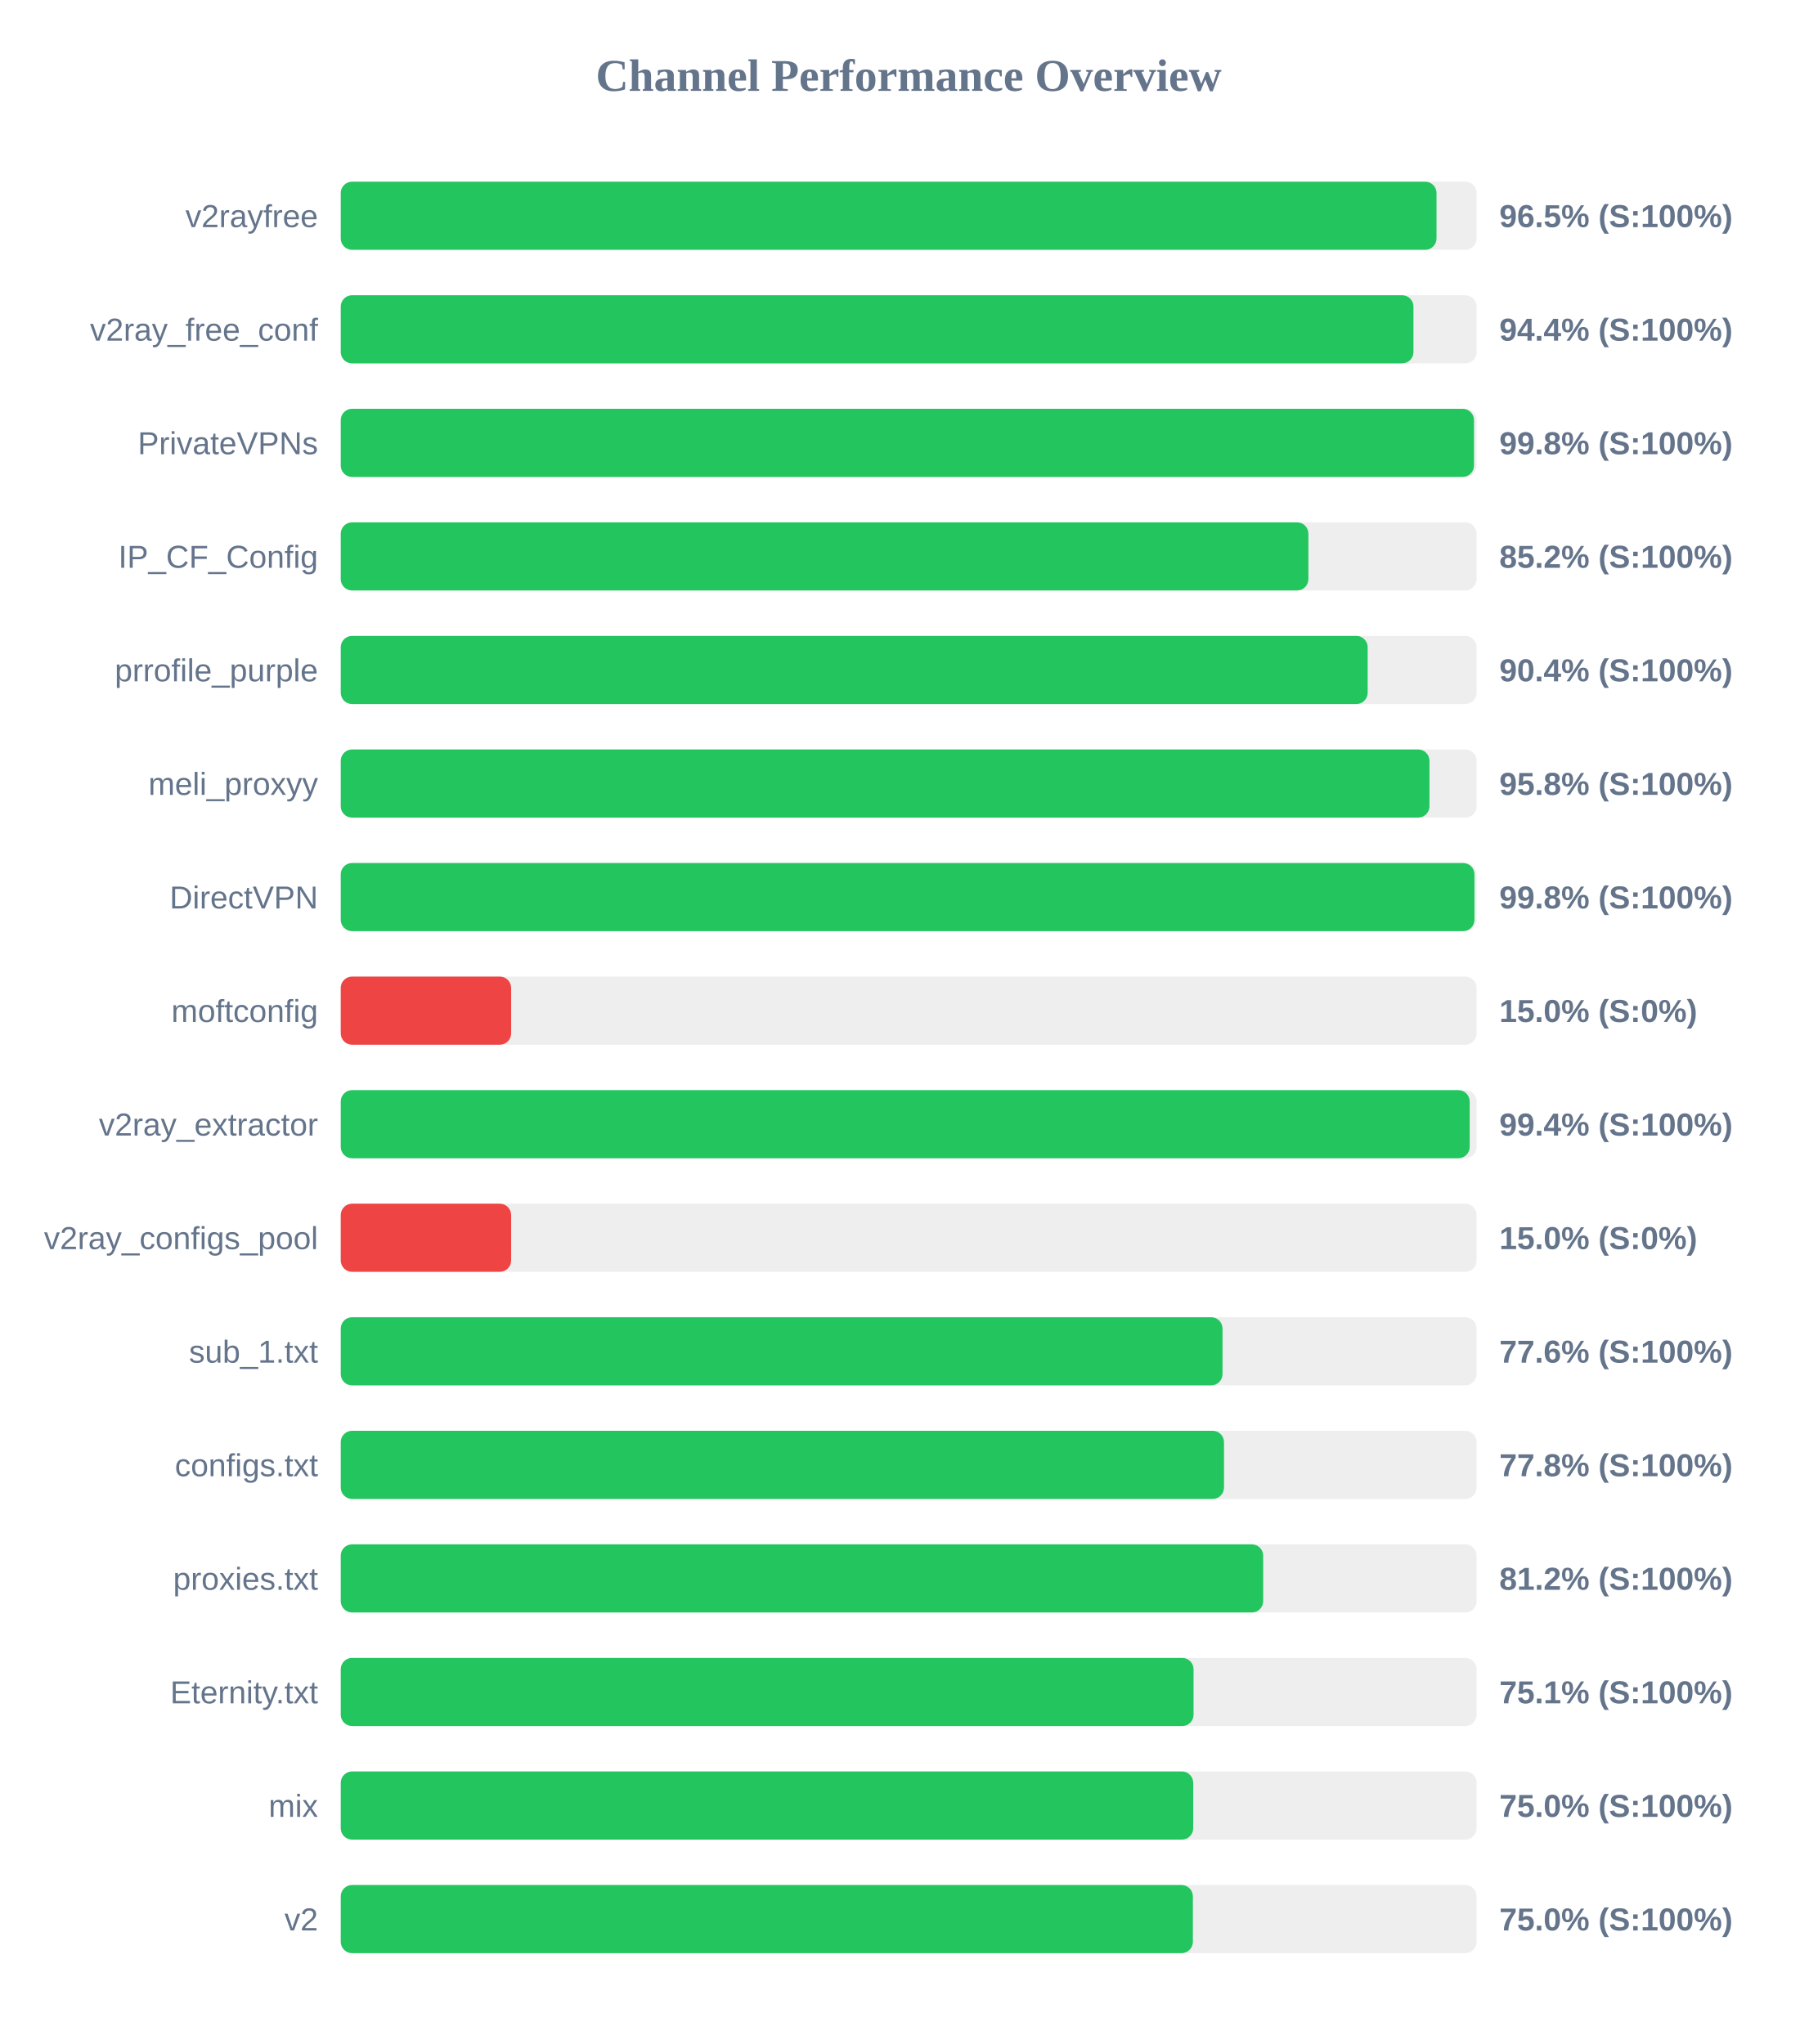
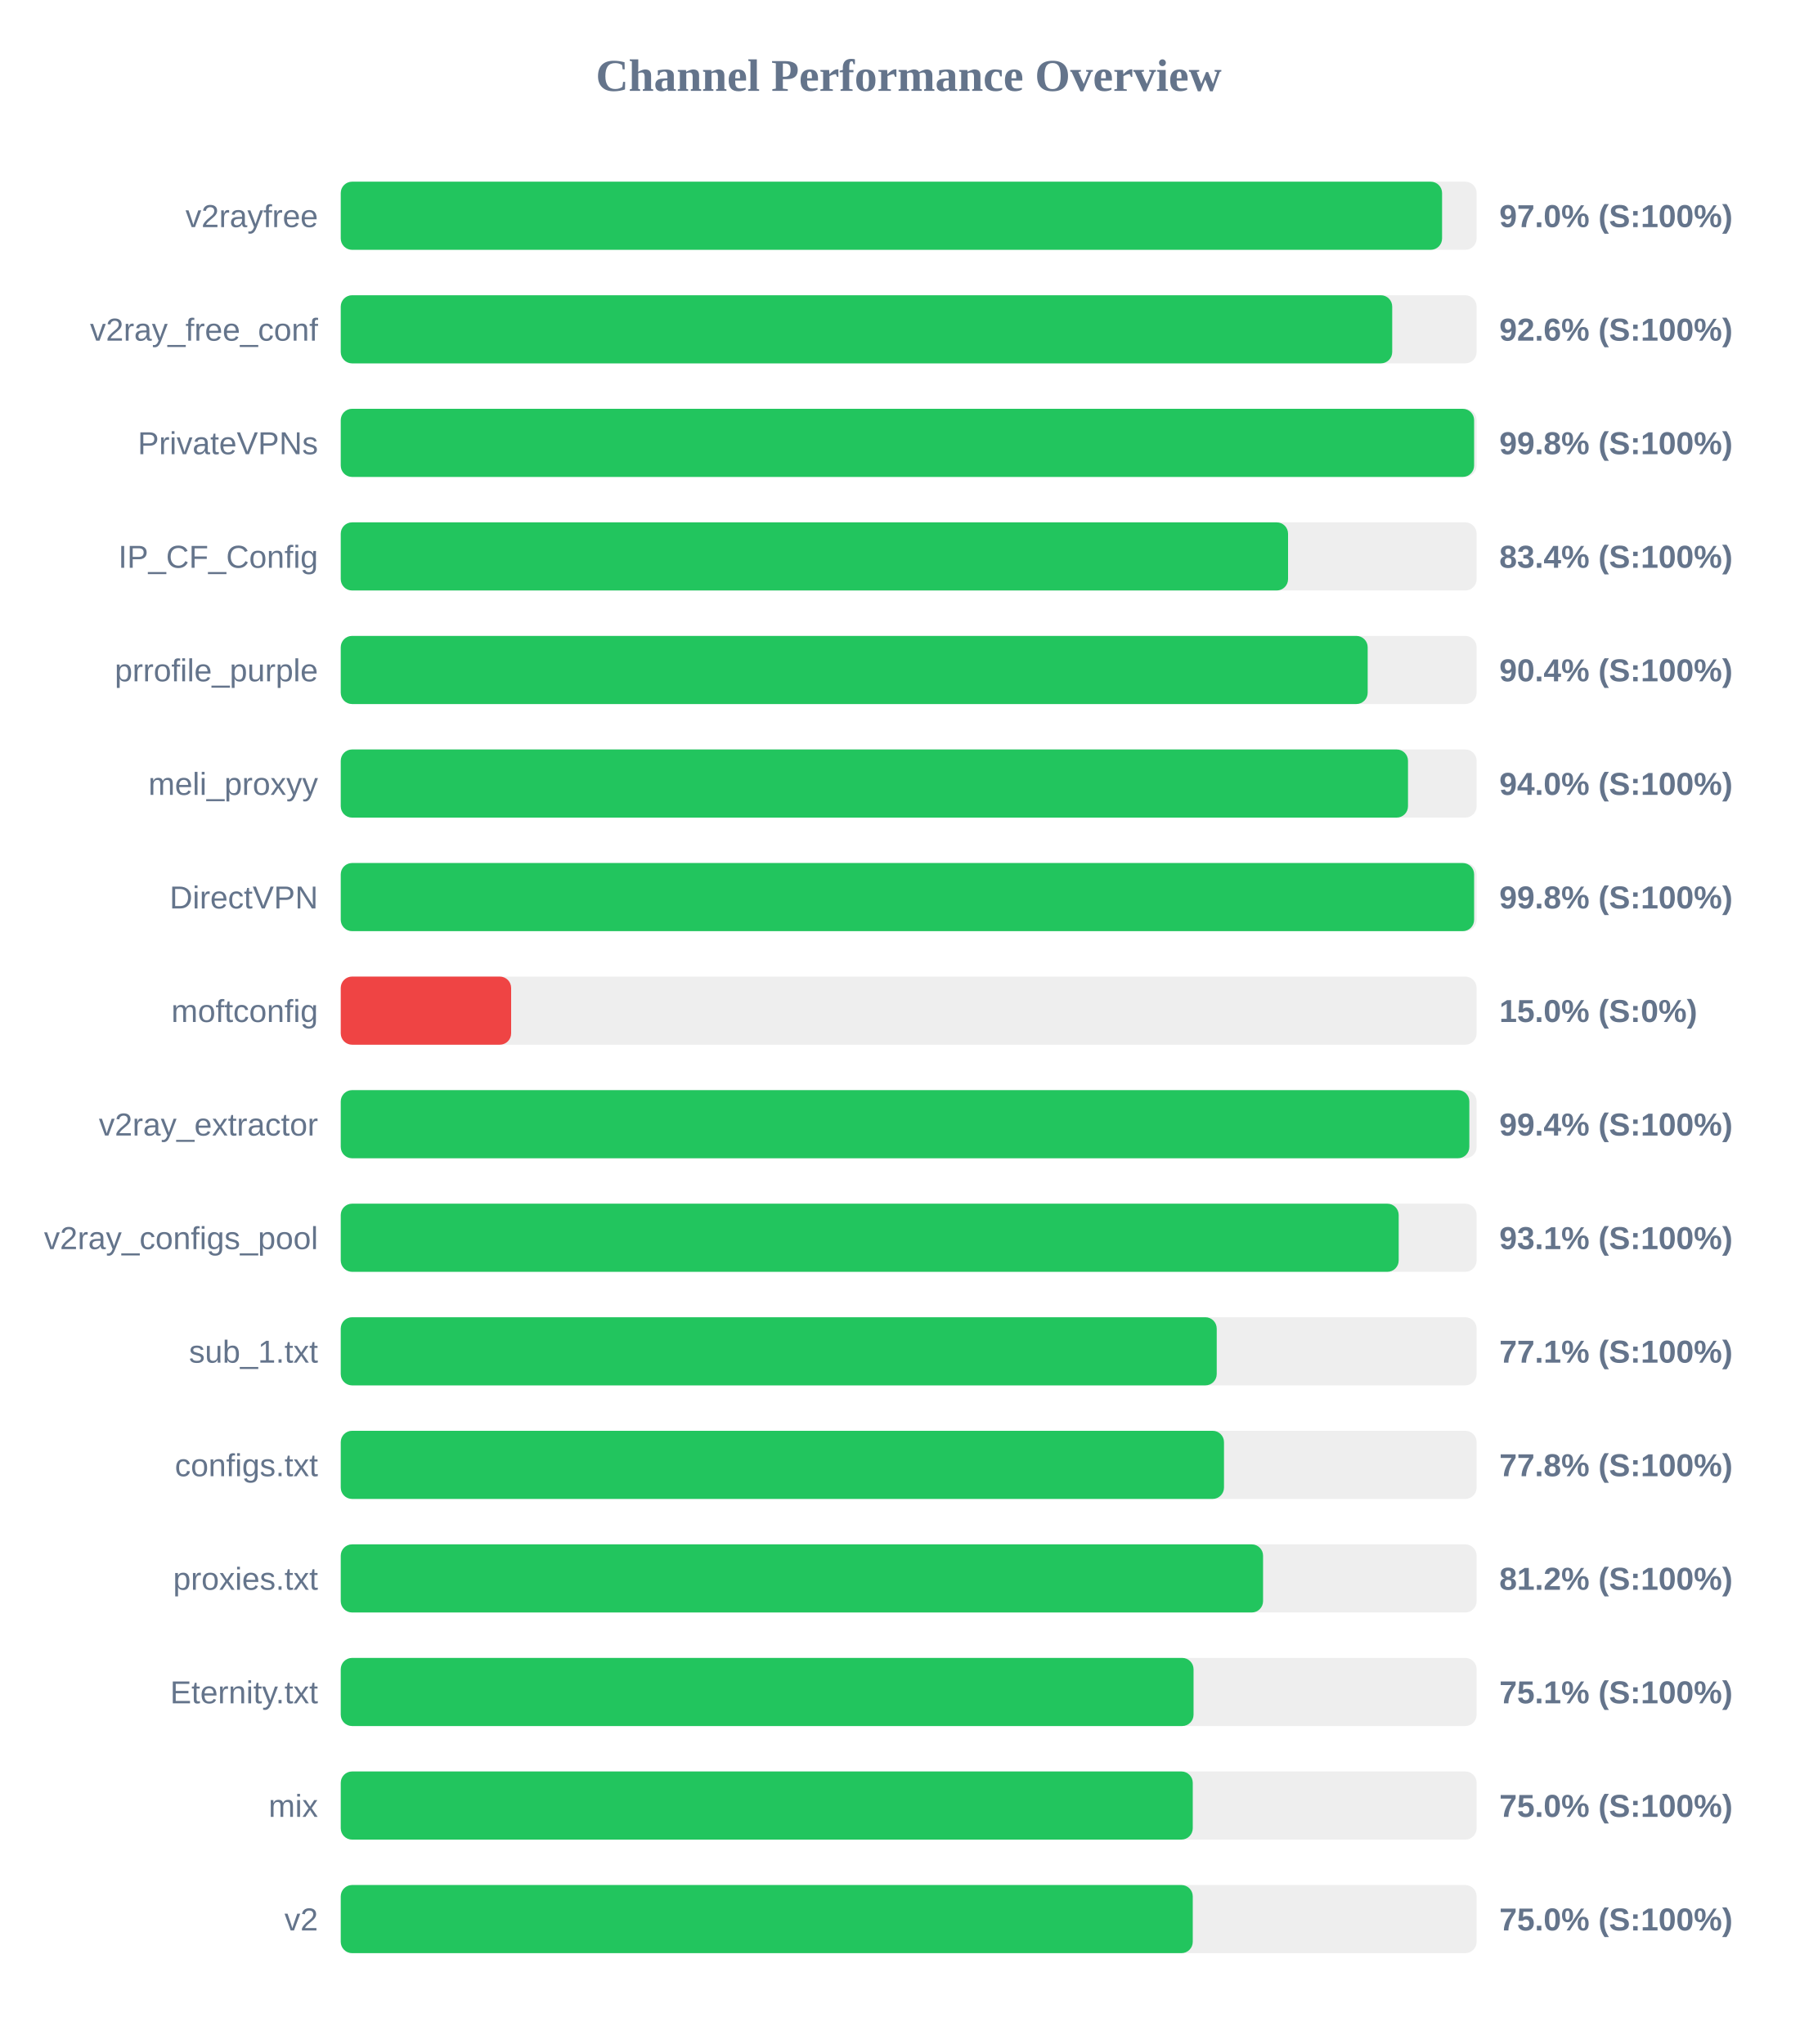
<svg xmlns="http://www.w3.org/2000/svg" width="800" height="900" version="1.1">
  <style>
        .row { font: 14px Arial; fill: #64748b; }
        .score { font: bold 14px Arial; fill: #64748b; }
    </style>
  <text x="400" y="40" text-anchor="middle" font-size="20px" font-weight="bold" fill="#64748b">Channel Performance Overview</text>
  <rect x="150" y="80" width="500" height="30" fill="#eee" rx="5" />
-   <rect x="150" y="80" width="482.35" height="30" fill="#22c55e" rx="5" />
+   <rect x="150" y="80" width="484.8" height="30" fill="#22c55e" rx="5" />
  <text x="140" y="100" text-anchor="end" class="row">v2rayfree</text>
-   <text x="660" y="100" text-anchor="start" class="score">96.5% (S:100%)</text>
+   <text x="660" y="100" text-anchor="start" class="score">97.0% (S:100%)</text>
  <rect x="150" y="130" width="500" height="30" fill="#eee" rx="5" />
-   <rect x="150" y="130" width="472.2" height="30" fill="#22c55e" rx="5" />
+   <rect x="150" y="130" width="462.85" height="30" fill="#22c55e" rx="5" />
  <text x="140" y="150" text-anchor="end" class="row">v2ray_free_conf</text>
-   <text x="660" y="150" text-anchor="start" class="score">94.4% (S:100%)</text>
+   <text x="660" y="150" text-anchor="start" class="score">92.6% (S:100%)</text>
  <rect x="150" y="180" width="500" height="30" fill="#eee" rx="5" />
-   <rect x="150" y="180" width="498.85" height="30" fill="#22c55e" rx="5" />
+   <rect x="150" y="180" width="498.9" height="30" fill="#22c55e" rx="5" />
  <text x="140" y="200" text-anchor="end" class="row">PrivateVPNs</text>
  <text x="660" y="200" text-anchor="start" class="score">99.8% (S:100%)</text>
  <rect x="150" y="230" width="500" height="30" fill="#eee" rx="5" />
-   <rect x="150" y="230" width="425.95" height="30" fill="#22c55e" rx="5" />
+   <rect x="150" y="230" width="417.0" height="30" fill="#22c55e" rx="5" />
  <text x="140" y="250" text-anchor="end" class="row">IP_CF_Config</text>
-   <text x="660" y="250" text-anchor="start" class="score">85.2% (S:100%)</text>
+   <text x="660" y="250" text-anchor="start" class="score">83.4% (S:100%)</text>
  <rect x="150" y="280" width="500" height="30" fill="#eee" rx="5" />
  <rect x="150" y="280" width="452.05" height="30" fill="#22c55e" rx="5" />
  <text x="140" y="300" text-anchor="end" class="row">prrofile_purple</text>
  <text x="660" y="300" text-anchor="start" class="score">90.4% (S:100%)</text>
  <rect x="150" y="330" width="500" height="30" fill="#eee" rx="5" />
-   <rect x="150" y="330" width="479.25" height="30" fill="#22c55e" rx="5" />
+   <rect x="150" y="330" width="469.8" height="30" fill="#22c55e" rx="5" />
  <text x="140" y="350" text-anchor="end" class="row">meli_proxyy</text>
-   <text x="660" y="350" text-anchor="start" class="score">95.8% (S:100%)</text>
+   <text x="660" y="350" text-anchor="start" class="score">94.0% (S:100%)</text>
  <rect x="150" y="380" width="500" height="30" fill="#eee" rx="5" />
-   <rect x="150" y="380" width="499.05" height="30" fill="#22c55e" rx="5" />
+   <rect x="150" y="380" width="498.9" height="30" fill="#22c55e" rx="5" />
  <text x="140" y="400" text-anchor="end" class="row">DirectVPN</text>
  <text x="660" y="400" text-anchor="start" class="score">99.8% (S:100%)</text>
  <rect x="150" y="430" width="500" height="30" fill="#eee" rx="5" />
  <rect x="150" y="430" width="75.0" height="30" fill="#ef4444" rx="5" />
  <text x="140" y="450" text-anchor="end" class="row">moftconfig</text>
  <text x="660" y="450" text-anchor="start" class="score">15.0% (S:0%)</text>
  <rect x="150" y="480" width="500" height="30" fill="#eee" rx="5" />
-   <rect x="150" y="480" width="496.95" height="30" fill="#22c55e" rx="5" />
+   <rect x="150" y="480" width="496.8" height="30" fill="#22c55e" rx="5" />
  <text x="140" y="500" text-anchor="end" class="row">v2ray_extractor</text>
  <text x="660" y="500" text-anchor="start" class="score">99.4% (S:100%)</text>
  <rect x="150" y="530" width="500" height="30" fill="#eee" rx="5" />
-   <rect x="150" y="530" width="75.0" height="30" fill="#ef4444" rx="5" />
+   <rect x="150" y="530" width="465.7" height="30" fill="#22c55e" rx="5" />
  <text x="140" y="550" text-anchor="end" class="row">v2ray_configs_pool</text>
-   <text x="660" y="550" text-anchor="start" class="score">15.0% (S:0%)</text>
+   <text x="660" y="550" text-anchor="start" class="score">93.1% (S:100%)</text>
  <rect x="150" y="580" width="500" height="30" fill="#eee" rx="5" />
-   <rect x="150" y="580" width="388.15" height="30" fill="#22c55e" rx="5" />
+   <rect x="150" y="580" width="385.6" height="30" fill="#22c55e" rx="5" />
  <text x="140" y="600" text-anchor="end" class="row">sub_1.txt</text>
-   <text x="660" y="600" text-anchor="start" class="score">77.6% (S:100%)</text>
+   <text x="660" y="600" text-anchor="start" class="score">77.1% (S:100%)</text>
  <rect x="150" y="630" width="500" height="30" fill="#eee" rx="5" />
  <rect x="150" y="630" width="388.8" height="30" fill="#22c55e" rx="5" />
  <text x="140" y="650" text-anchor="end" class="row">configs.txt</text>
  <text x="660" y="650" text-anchor="start" class="score">77.8% (S:100%)</text>
  <rect x="150" y="680" width="500" height="30" fill="#eee" rx="5" />
-   <rect x="150" y="680" width="406.05" height="30" fill="#22c55e" rx="5" />
+   <rect x="150" y="680" width="406.0" height="30" fill="#22c55e" rx="5" />
  <text x="140" y="700" text-anchor="end" class="row">proxies.txt</text>
  <text x="660" y="700" text-anchor="start" class="score">81.2% (S:100%)</text>
  <rect x="150" y="730" width="500" height="30" fill="#eee" rx="5" />
  <rect x="150" y="730" width="375.4" height="30" fill="#22c55e" rx="5" />
  <text x="140" y="750" text-anchor="end" class="row">Eternity.txt</text>
  <text x="660" y="750" text-anchor="start" class="score">75.1% (S:100%)</text>
  <rect x="150" y="780" width="500" height="30" fill="#eee" rx="5" />
-   <rect x="150" y="780" width="375.25" height="30" fill="#22c55e" rx="5" />
+   <rect x="150" y="780" width="375.05" height="30" fill="#22c55e" rx="5" />
  <text x="140" y="800" text-anchor="end" class="row">mix</text>
  <text x="660" y="800" text-anchor="start" class="score">75.0% (S:100%)</text>
  <rect x="150" y="830" width="500" height="30" fill="#eee" rx="5" />
-   <rect x="150" y="830" width="375.1" height="30" fill="#22c55e" rx="5" />
+   <rect x="150" y="830" width="375.05" height="30" fill="#22c55e" rx="5" />
  <text x="140" y="850" text-anchor="end" class="row">v2</text>
  <text x="660" y="850" text-anchor="start" class="score">75.0% (S:100%)</text>
</svg>
